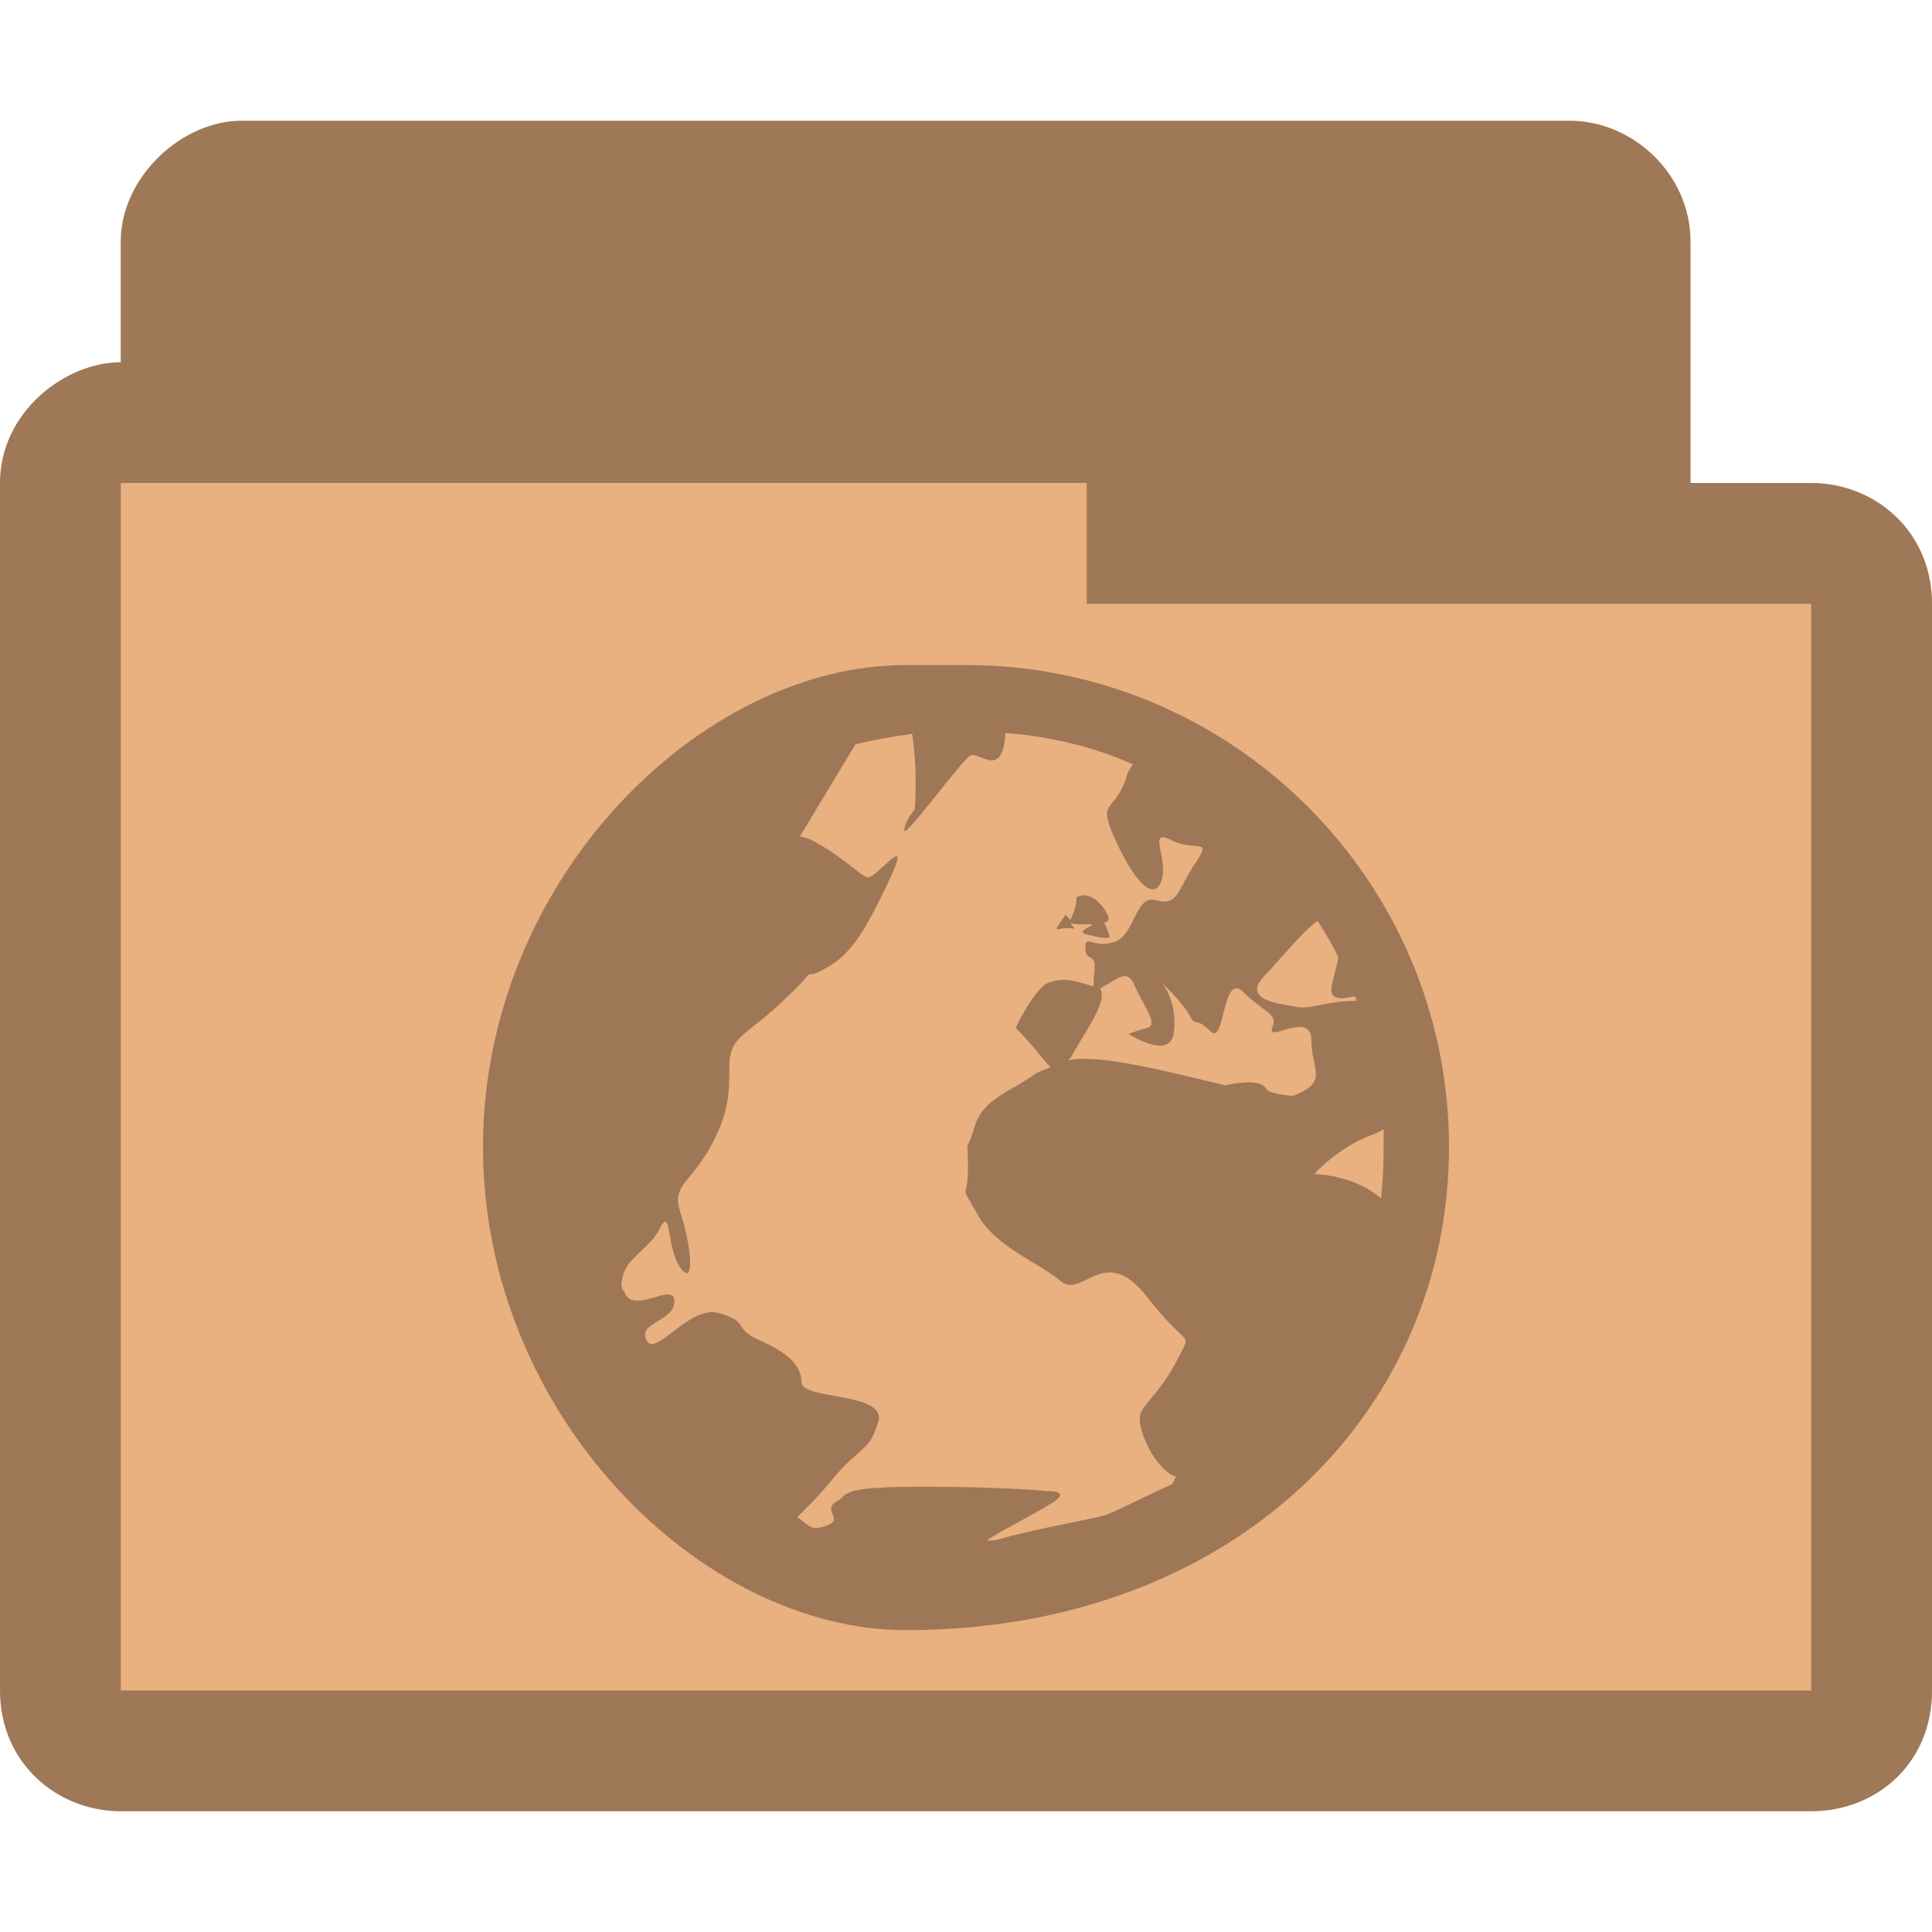
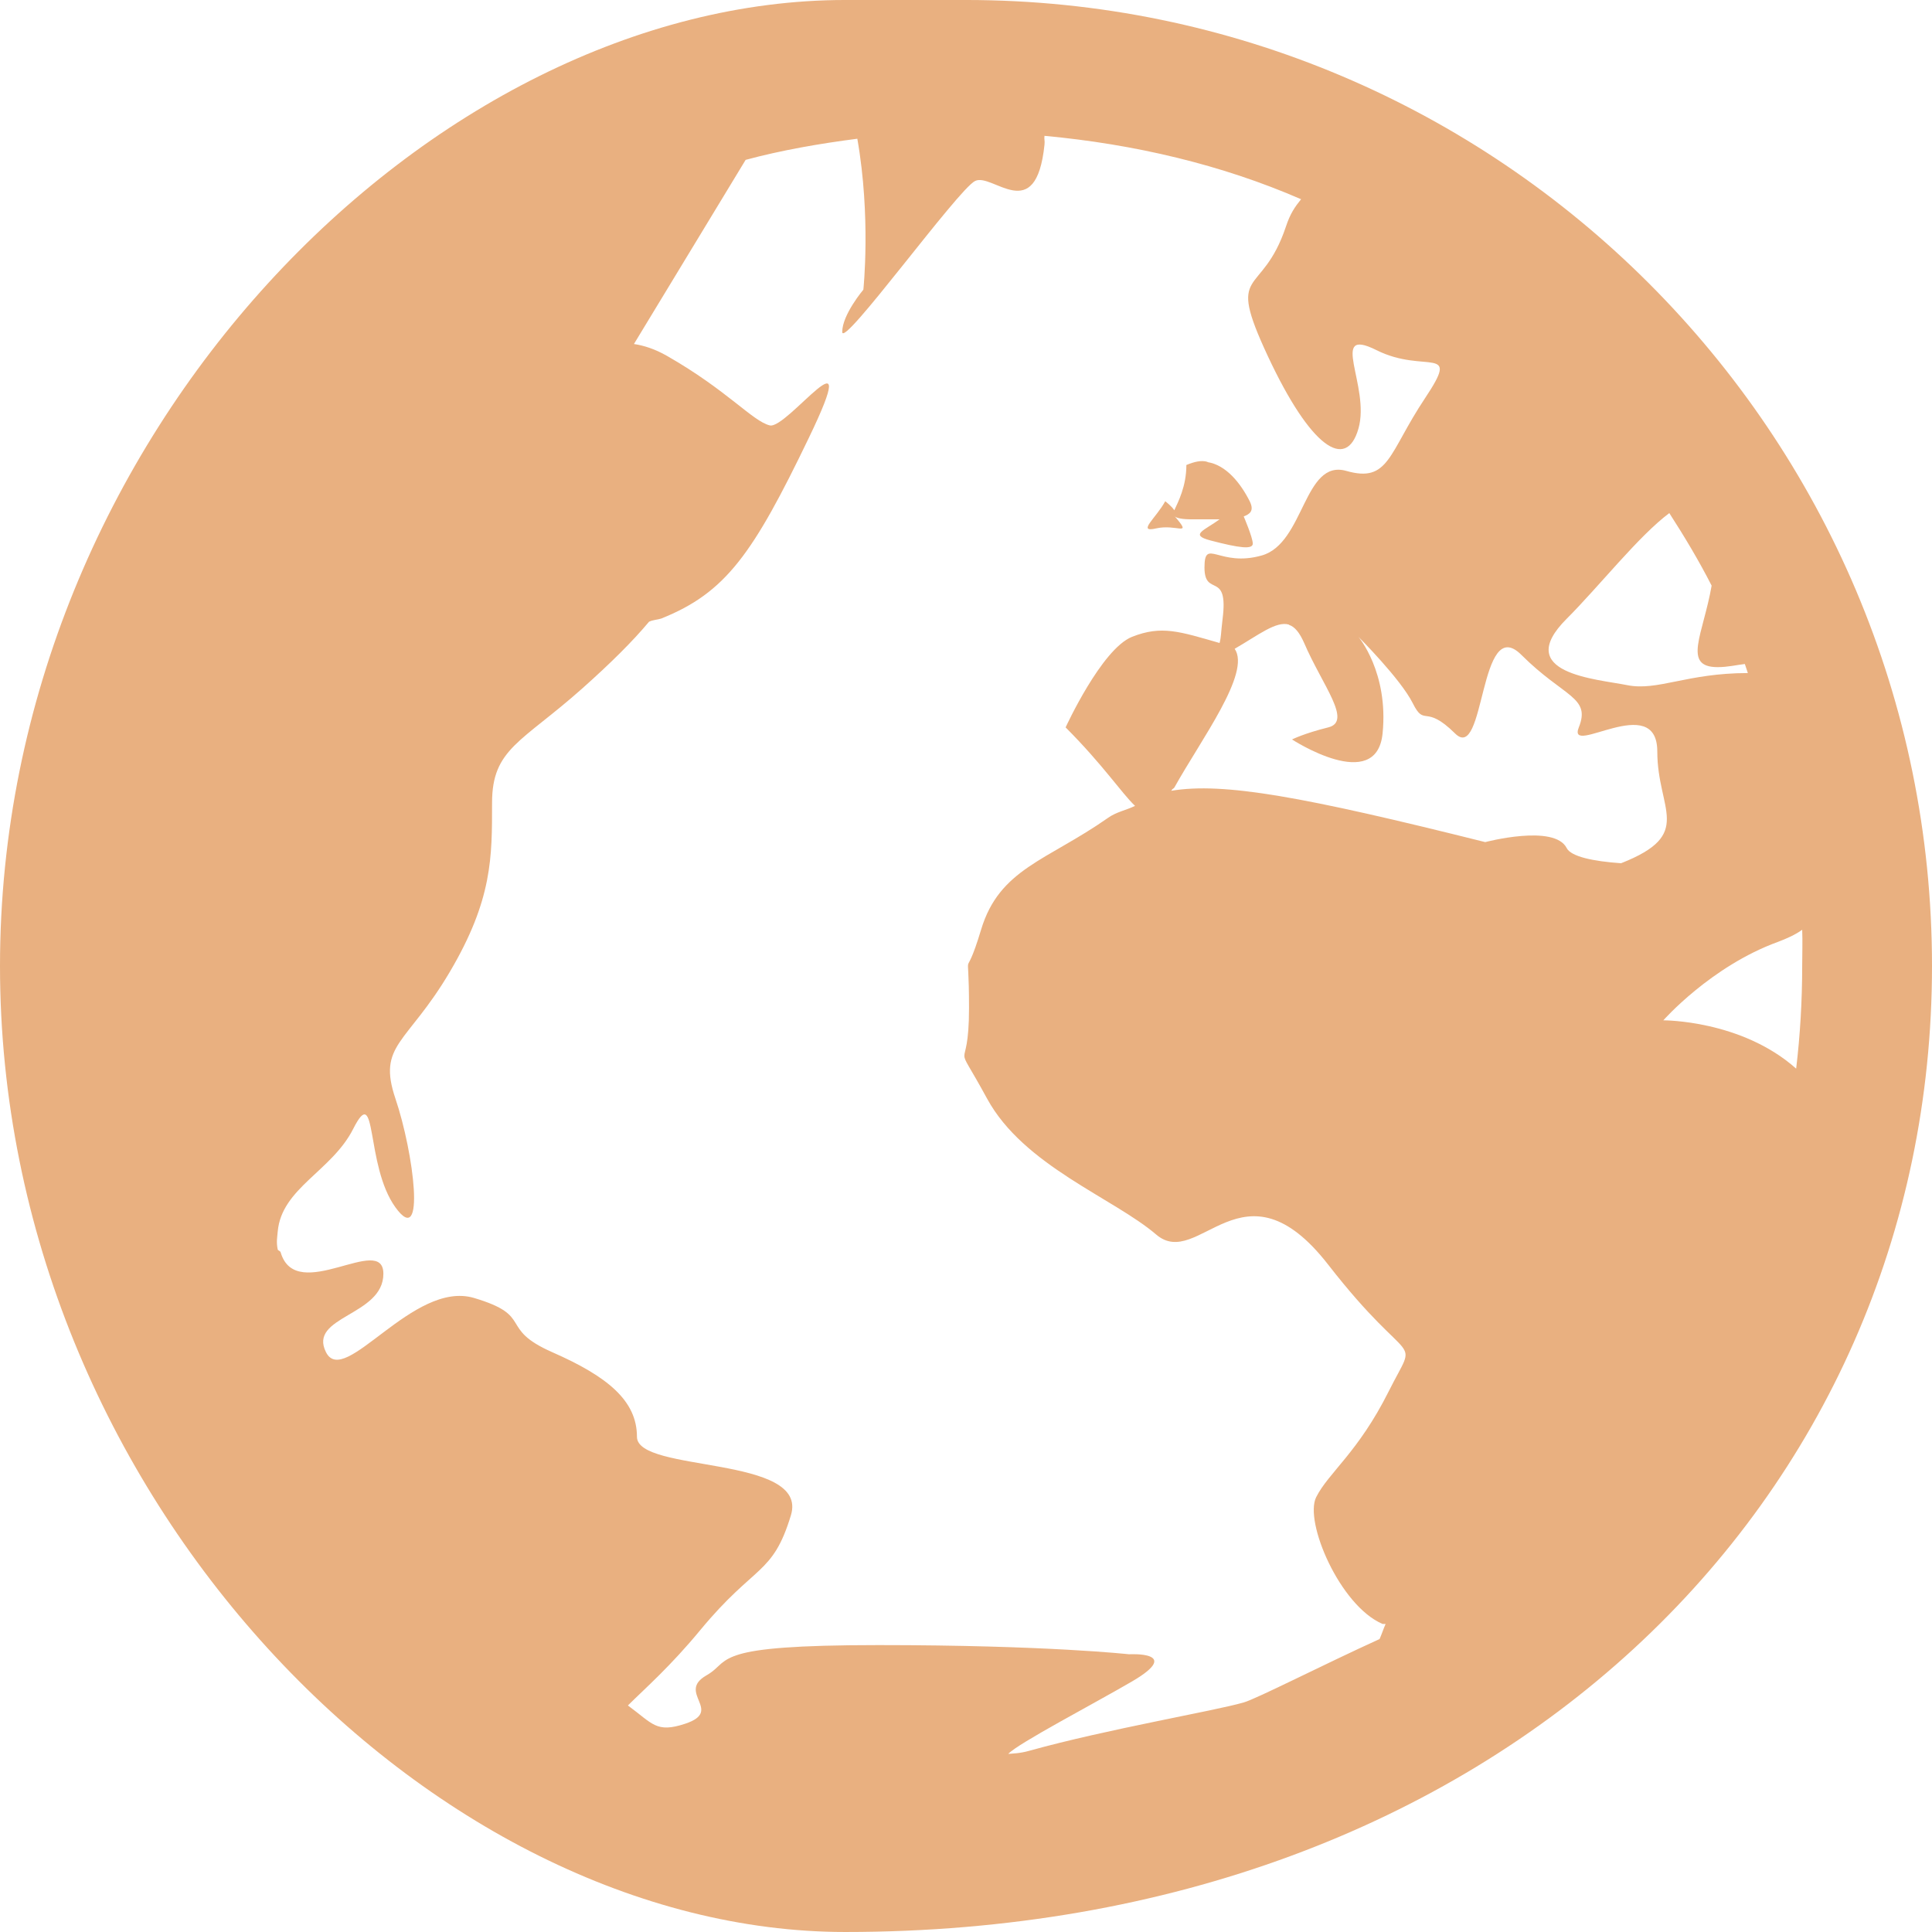
- <svg xmlns="http://www.w3.org/2000/svg" width="16" height="16" viewBox="0 0 12.8 12.8" id="svg3031" version="1.1">
-   <defs id="defs3043" />
-   <path id="path3782" d="m 1.6,0.8 c -0.398,0 -0.8,0.376 -0.8,0.8 l 0,0.8 C 0.428,2.4 -6.9595141e-4,2.734 8.4858984e-7,3.2 l 0,8 C 8.4858984e-7,11.682 0.386,12 0.8,12 L 12,12 c 0.43,0 0.801,-0.318 0.8,-0.8 l 0,-7.2 c -5.05e-4,-0.482 -0.379,-0.8 -0.8,-0.8 l -0.8,0 0,-1.6 c 0,-0.446 -0.382,-0.8 -0.8,-0.8 z" style="font-size:medium;font-style:normal;font-variant:normal;font-weight:normal;font-stretch:normal;text-indent:0;text-align:start;text-decoration:none;line-height:normal;letter-spacing:normal;word-spacing:normal;text-transform:none;direction:ltr;block-progression:tb;writing-mode:lr-tb;text-anchor:start;baseline-shift:baseline;color:#000000;fill:#e9b080;fill-opacity:1;fill-rule:nonzero;stroke:none;stroke-width:0.818;marker:none;visibility:visible;display:inline;overflow:visible;enable-background:accumulate;font-family:Sans;-inkscape-font-specification:Sans" />
-   <path style="font-size:medium;font-style:normal;font-variant:normal;font-weight:normal;font-stretch:normal;text-indent:0;text-align:start;text-decoration:none;line-height:normal;letter-spacing:normal;word-spacing:normal;text-transform:none;direction:ltr;block-progression:tb;writing-mode:lr-tb;text-anchor:start;baseline-shift:baseline;color:#000000;fill:#000000;fill-opacity:0.32;fill-rule:nonzero;stroke:none;stroke-width:0.818;marker:none;visibility:visible;display:inline;overflow:visible;enable-background:accumulate;font-family:Sans;-inkscape-font-specification:Sans" d="m 1.6,0.8 c -0.398,0 -0.8,0.376 -0.8,0.8 l 0,0.8 C 0.428,2.4 -6.9595141e-4,2.734 8.4858984e-7,3.2 l 0,8 C 8.4858984e-7,11.682 0.376,12 0.8,12 L 12,12 c 0.433,0 0.801,-0.318 0.8,-0.8 l 0,-7.2 c -5.05e-4,-0.482 -0.379,-0.8 -0.8,-0.8 l -0.8,0 0,-1.6 c 0,-0.446 -0.382,-0.8 -0.8,-0.8 z m -0.8,2.4 6.4,0 0,0.8 4.8,0 0,7.2 -11.2,0 z" id="path3768" />
-   <path style="fill:#000000;fill-opacity:0.322" d="M 6.002,4.406 C 4.636,4.406 3.2,5.836 3.2,7.6 3.2,9.364 4.636,10.8 6.002,10.8 8.164,10.8 9.6,9.364 9.6,7.6 9.6,5.836 8.164,4.406 6.4,4.406 z m 0.657,0.45 c 0.3,0.023 0.588,0.092 0.848,0.208 -0.017,0.023 -0.035,0.046 -0.046,0.092 -0.081,0.242 -0.202,0.127 -0.063,0.427 0.144,0.306 0.259,0.381 0.3,0.242 0.04,-0.144 -0.098,-0.34 0.063,-0.259 0.161,0.081 0.277,-0.023 0.156,0.156 -0.121,0.185 -0.115,0.283 -0.259,0.242 -0.138,-0.04 -0.138,0.236 -0.277,0.277 -0.144,0.046 -0.19,-0.058 -0.19,0.04 0,0.104 0.081,0.012 0.058,0.173 -0.006,0.046 0,0.058 -0.006,0.081 C 7.109,6.493 7.046,6.476 6.948,6.51 c -0.098,0.04 -0.219,0.3 -0.219,0.3 0.127,0.127 0.185,0.219 0.231,0.259 -0.029,0.017 -0.063,0.023 -0.092,0.04 -0.202,0.144 -0.357,0.167 -0.415,0.369 -0.063,0.202 -0.04,0.017 -0.04,0.259 0,0.242 -0.063,0.081 0.058,0.3 C 6.59,8.263 6.89,8.367 7.028,8.488 7.173,8.609 7.317,8.228 7.599,8.592 7.882,8.955 7.899,8.805 7.801,9.007 7.697,9.209 7.599,9.278 7.559,9.359 c -0.04,0.081 0.081,0.357 0.219,0.421 0.006,0 0.006,0 0.012,0 -0.006,0.017 -0.012,0.035 -0.023,0.052 -0.179,0.081 -0.404,0.196 -0.45,0.208 -0.098,0.029 -0.45,0.086 -0.709,0.161 -0.029,0.006 -0.058,0.006 -0.069,0.006 0.035,-0.035 0.288,-0.161 0.409,-0.236 0.173,-0.098 -0.006,-0.092 -0.006,-0.092 0,0 -0.277,-0.029 -0.83,-0.029 -0.283,0 -0.398,0.012 -0.461,0.029 -0.029,0.012 -0.046,0.017 -0.058,0.029 -0.017,0.017 -0.029,0.029 -0.052,0.04 -0.098,0.058 0.058,0.121 -0.069,0.161 -0.098,0.035 -0.11,0 -0.19,-0.058 0.058,-0.058 0.138,-0.133 0.236,-0.254 C 5.702,9.578 5.76,9.618 5.818,9.422 5.881,9.22 5.31,9.278 5.31,9.157 5.31,9.041 5.212,8.961 5.034,8.88 4.849,8.799 4.97,8.759 4.768,8.701 4.566,8.638 4.342,9.001 4.284,8.88 4.221,8.759 4.468,8.759 4.468,8.621 c 0,-0.138 -0.283,0.104 -0.334,-0.069 -0.006,-0.006 -0.012,-0.006 -0.012,-0.012 -0.006,-0.023 -0.006,-0.04 0,-0.058 C 4.134,8.338 4.301,8.28 4.37,8.142 4.451,7.981 4.411,8.263 4.509,8.401 c 0.104,0.138 0.063,-0.179 0,-0.363 C 4.451,7.859 4.549,7.859 4.693,7.623 4.832,7.381 4.832,7.243 4.832,7.064 c 0,-0.185 0.098,-0.202 0.3,-0.381 C 5.224,6.597 5.299,6.528 5.351,6.464 5.362,6.453 5.379,6.453 5.391,6.453 5.604,6.366 5.697,6.239 5.881,5.853 6.066,5.467 5.806,5.824 5.748,5.813 5.691,5.795 5.61,5.697 5.408,5.582 5.368,5.559 5.333,5.547 5.299,5.542 l 0.369,-0.611 c 0.121,-0.029 0.248,-0.052 0.375,-0.069 0.04,0.259 0.017,0.502 0.017,0.502 0,0 -0.069,0.081 -0.069,0.138 0,0.058 0.381,-0.467 0.438,-0.496 0.058,-0.029 0.202,0.15 0.231,-0.121 0,-0.017 0,-0.017 0,-0.029 z M 7.201,5.934 c -0.023,-0.006 -0.046,0 -0.069,0.012 0,0.069 -0.029,0.121 -0.04,0.15 -0.012,-0.017 -0.035,-0.035 -0.035,-0.035 -0.029,0.058 -0.092,0.11 -0.029,0.092 0.069,-0.017 0.115,0.023 0.069,-0.029 -0.006,-0.012 0,-0.006 -0.006,-0.012 0.006,0.006 0.023,0.012 0.058,0.012 0.04,0 0.063,0 0.092,0 -0.052,0.035 -0.104,0.052 -0.035,0.069 0.098,0.023 0.144,0.029 0.144,0.012 0,-0.023 -0.035,-0.092 -0.035,-0.092 0.023,-0.006 0.04,-0.017 0.023,-0.052 C 7.311,6.003 7.259,5.945 7.201,5.934 z m 1.528,0.167 c 0.052,0.081 0.098,0.156 0.138,0.242 -0.029,0.161 -0.098,0.271 0.023,0.271 0.029,0 0.058,-0.012 0.086,-0.012 0.006,0.006 0.006,0.017 0.012,0.029 -0.202,0 -0.3,0.058 -0.398,0.04 C 8.487,6.649 8.205,6.631 8.389,6.453 8.493,6.343 8.626,6.176 8.729,6.101 z m -1.263,0.369 c 0.023,0.006 0.04,0.029 0.052,0.063 0.063,0.138 0.161,0.259 0.081,0.277 -0.081,0.023 -0.121,0.04 -0.121,0.04 0,0 0.283,0.185 0.3,-0.017 0.023,-0.202 -0.081,-0.323 -0.081,-0.323 0,0 0.144,0.138 0.185,0.219 0.04,0.081 0.035,0 0.138,0.104 0.098,0.098 0.075,-0.404 0.219,-0.259 0.138,0.138 0.231,0.138 0.19,0.236 -0.04,0.104 0.259,-0.121 0.259,0.081 0,0.196 0.121,0.277 -0.121,0.369 C 8.476,7.254 8.401,7.237 8.389,7.214 8.349,7.133 8.118,7.191 8.118,7.191 7.513,7.041 7.253,6.995 7.08,7.023 c 0,-0.012 0.006,-0.012 0.012,-0.012 0.086,-0.161 0.254,-0.381 0.196,-0.461 0.081,-0.046 0.138,-0.092 0.179,-0.081 z m 1.701,1.009 c 0,0.04 0,0.081 0,0.121 0,0.115 -0.006,0.231 -0.017,0.34 C 8.966,7.779 8.706,7.779 8.706,7.779 c 0,0 0.161,-0.179 0.381,-0.259 0.029,-0.012 0.058,-0.023 0.081,-0.04 z" id="path3039" />
+ <svg xmlns="http://www.w3.org/2000/svg" width="16" height="16" id="svg2" version="1.1">
+   <defs id="defs4" />
+   <g id="layer1" transform="translate(0,-1036.362)">
+     <path id="path4139" d="M 7,1036.362 C 3.588,1036.362 0,1039.95 0,1044.362 c 0,4.412 3.588,8 7,8 5.412,0 9,-3.588 9,-8 0,-4.412 -3.588,-8 -8,-8 z m 1.65,1.125 c 0.746,0.069 1.468,0.239 2.125,0.525 -0.051,0.063 -0.09,0.119 -0.125,0.225 -0.202,0.606 -0.504,0.317 -0.15,1.075 0.354,0.757 0.649,0.953 0.75,0.6 0.101,-0.353 -0.254,-0.852 0.15,-0.65 0.404,0.202 0.703,-0.055 0.4,0.4 -0.303,0.455 -0.296,0.701 -0.65,0.6 -0.354,-0.101 -0.346,0.599 -0.7,0.7 -0.354,0.101 -0.475,-0.152 -0.475,0.1 0,0.252 0.201,0.021 0.15,0.425 -0.015,0.124 -0.011,0.146 -0.025,0.2 -0.332,-0.095 -0.48,-0.148 -0.725,-0.051 -0.253,0.101 -0.55,0.75 -0.55,0.75 0.315,0.316 0.462,0.543 0.575,0.65 -0.071,0.035 -0.156,0.05 -0.225,0.1 -0.505,0.354 -0.898,0.42 -1.05,0.925 -0.152,0.505 -0.1,0.043 -0.1,0.65 0,0.606 -0.153,0.194 0.15,0.75 0.303,0.556 1.046,0.822 1.4,1.125 0.354,0.303 0.718,-0.659 1.425,0.25 0.707,0.909 0.753,0.545 0.5,1.05 -0.253,0.505 -0.499,0.673 -0.6,0.875 -0.101,0.202 0.196,0.899 0.55,1.05 0.007,0 0.017,0 0.025,0 -0.019,0.043 -0.031,0.082 -0.05,0.125 -0.458,0.208 -1.019,0.495 -1.125,0.525 -0.25,0.072 -1.132,0.221 -1.775,0.4 -0.08,0.023 -0.144,0.023 -0.175,0.026 0.08,-0.087 0.712,-0.417 1.025,-0.6 0.429,-0.251 -0.025,-0.225 -0.025,-0.225 0,0 -0.682,-0.076 -2.075,-0.076 -0.696,0 -0.998,0.031 -1.15,0.076 -0.076,0.023 -0.113,0.045 -0.15,0.075 -0.037,0.031 -0.062,0.064 -0.125,0.1 -0.25,0.143 0.146,0.293 -0.175,0.4 -0.241,0.08 -0.269,0 -0.475,-0.151 0.147,-0.146 0.35,-0.322 0.6,-0.625 0.455,-0.55 0.598,-0.45 0.75,-0.95 0.152,-0.5 -1.275,-0.35 -1.275,-0.65 0,-0.3 -0.245,-0.5 -0.7,-0.7 -0.455,-0.2 -0.145,-0.3 -0.65,-0.45 -0.505,-0.149 -1.073,0.75 -1.225,0.45 -0.152,-0.3 0.475,-0.3 0.475,-0.65 0,-0.342 -0.72,0.258 -0.85,-0.175 -0.003,-0.016 -0.022,-0.016 -0.025,-0.026 -0.013,-0.063 -0.004,-0.1 0,-0.149 0.032,-0.36 0.448,-0.5 0.625,-0.85 0.202,-0.4 0.097,0.3 0.35,0.65 0.253,0.35 0.152,-0.45 0,-0.9 -0.152,-0.45 0.096,-0.45 0.45,-1.05 0.354,-0.6 0.35,-0.95 0.35,-1.4 0,-0.45 0.245,-0.5 0.75,-0.95 0.231,-0.206 0.413,-0.386 0.55,-0.55 0.033,-0.016 0.067,-0.016 0.1,-0.026 0.536,-0.214 0.761,-0.536 1.225,-1.5 0.464,-0.964 -0.182,-0.064 -0.325,-0.1 -0.143,-0.035 -0.35,-0.289 -0.85,-0.575 -0.103,-0.059 -0.195,-0.087 -0.275,-0.099 l 0.925,-1.525 c 0.296,-0.08 0.614,-0.135 0.925,-0.175 0.114,0.647 0.05,1.25 0.05,1.25 0,0 -0.175,0.207 -0.175,0.35 0,0.143 0.957,-1.179 1.1,-1.25 0.143,-0.072 0.504,0.379 0.575,-0.3 0.004,-0.039 -0.004,-0.04 0,-0.075 z m 1.35,2.7 c -0.051,-0.016 -0.112,-10e-5 -0.175,0.026 0,0.177 -0.068,0.305 -0.1,0.375 -0.019,-0.032 -0.075,-0.075 -0.075,-0.075 -0.076,0.14 -0.239,0.263 -0.075,0.225 0.164,-0.037 0.289,0.064 0.175,-0.075 -0.022,-0.026 -0.012,-0.015 -0.025,-0.026 0.021,0.016 0.062,0.026 0.15,0.026 0.099,0 0.153,0 0.225,0 -0.122,0.09 -0.255,0.128 -0.075,0.175 0.24,0.063 0.35,0.076 0.35,0.026 0,-0.05 -0.075,-0.225 -0.075,-0.225 0.047,-0.019 0.09,-0.043 0.05,-0.125 -0.076,-0.151 -0.196,-0.301 -0.35,-0.325 z m 3.825,0.425 c 0.125,0.194 0.245,0.394 0.35,0.6 -0.07,0.403 -0.246,0.675 0.05,0.675 0.083,0 0.157,-0.018 0.225,-0.026 0.009,0.024 0.016,0.051 0.025,0.075 -0.505,0 -0.747,0.151 -1,0.1 -0.253,-0.051 -0.955,-0.096 -0.5,-0.55 0.266,-0.266 0.598,-0.688 0.85,-0.875 z m -3.15,0.925 c 0.047,0.015 0.087,0.063 0.125,0.149 0.152,0.354 0.402,0.65 0.2,0.7 -0.202,0.05 -0.3,0.1 -0.3,0.1 0,0 0.699,0.455 0.75,-0.05 0.051,-0.505 -0.2,-0.8 -0.2,-0.8 0,0 0.349,0.348 0.45,0.55 0.101,0.202 0.097,0 0.35,0.25 0.253,0.252 0.196,-1.004 0.55,-0.65 0.354,0.353 0.576,0.347 0.475,0.6 -0.101,0.252 0.65,-0.305 0.65,0.2 0,0.487 0.311,0.684 -0.3,0.925 -0.231,-0.016 -0.414,-0.055 -0.45,-0.125 -0.101,-0.202 -0.675,-0.05 -0.675,-0.05 -1.511,-0.378 -2.167,-0.497 -2.6,-0.425 0.008,-0.016 0.016,-0.016 0.025,-0.026 0.221,-0.398 0.637,-0.951 0.5,-1.15 0.193,-0.111 0.344,-0.233 0.45,-0.2 z m 4.25,2.525 c 0.004,0.101 0,0.198 0,0.3 0,0.284 -0.017,0.575 -0.05,0.85 -0.454,-0.404 -1.1,-0.4 -1.1,-0.4 0,0 0.394,-0.448 0.95,-0.65 0.069,-0.026 0.144,-0.059 0.2,-0.1 z" style="line-height:normal;color:#000000;fill:#e9b080;fill-opacity:1" />
+   </g>
</svg>
